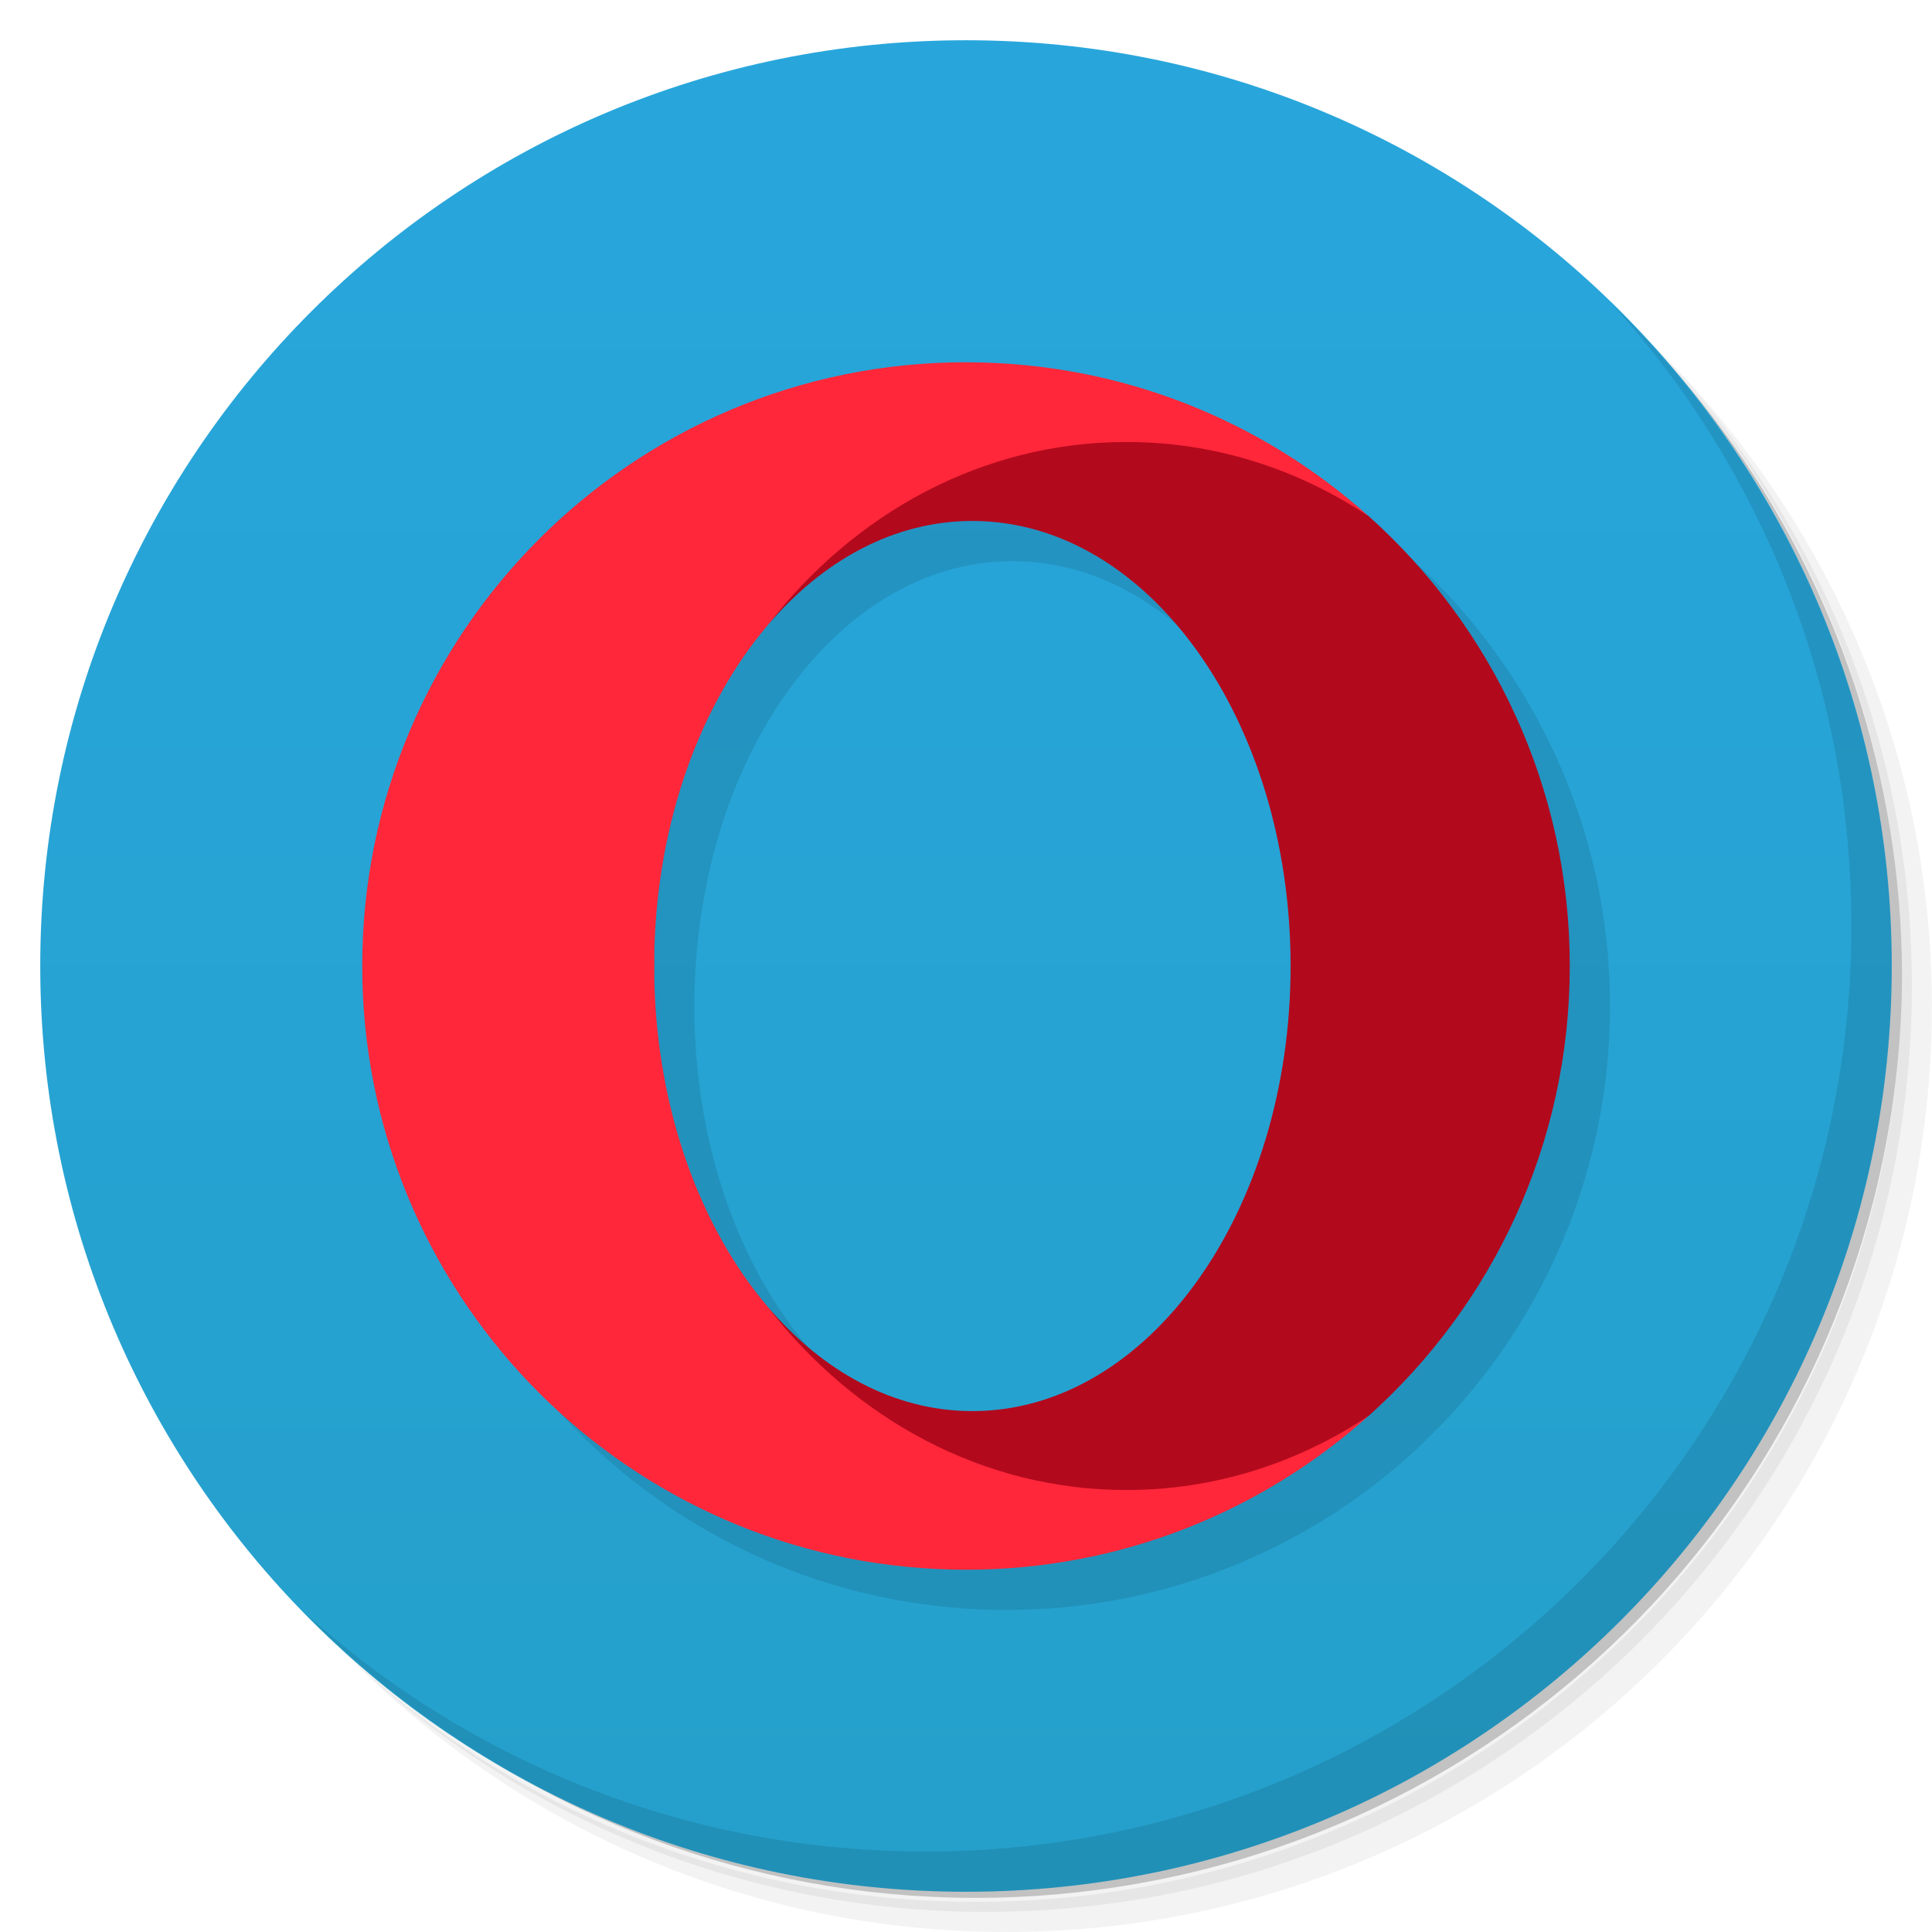
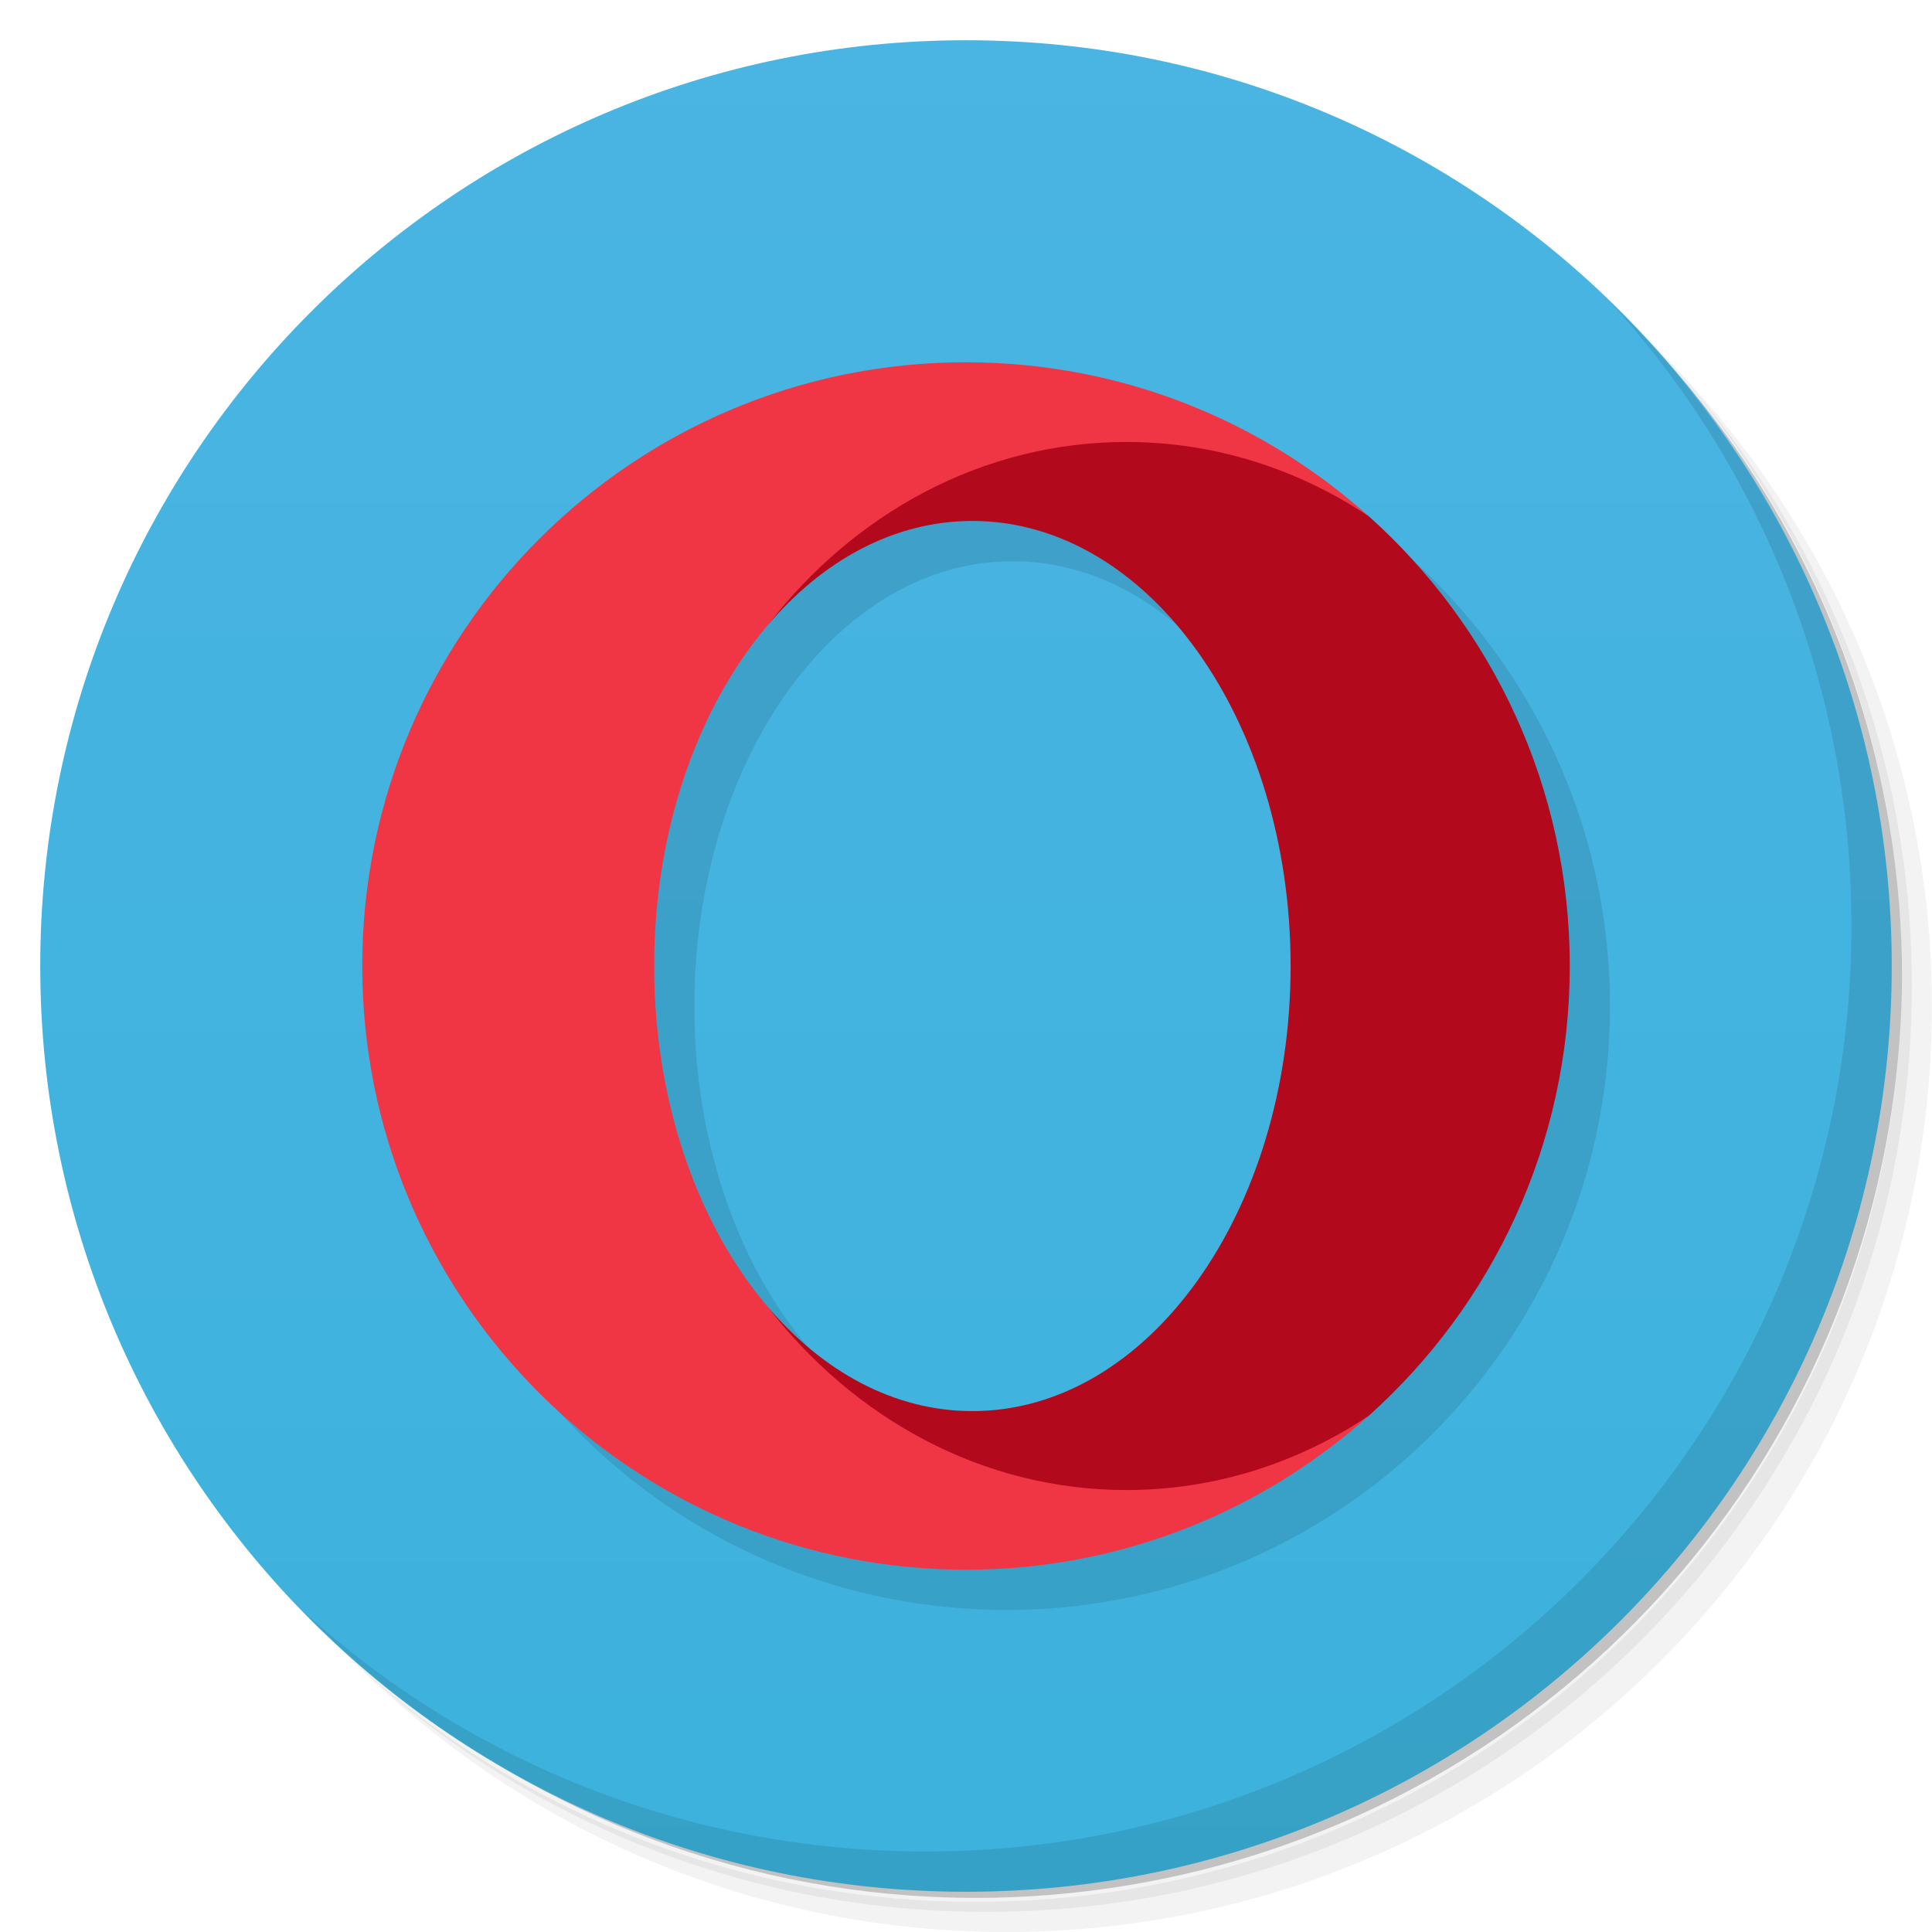
<svg xmlns="http://www.w3.org/2000/svg" version="1.1" viewBox="0 0 48 48">
  <defs>
    <linearGradient id="linearGradient3764-3" x1="1" x2="47" gradientTransform="rotate(-90 24 24)" gradientUnits="userSpaceOnUse">
-       <stop stop-color="#25a0cb" offset="0" />
-       <stop stop-color="#28a6dc" offset="1" />
+       <stop stop-color="#3cb2dc" offset="0" />
+       <stop stop-color="#4ab4e2" offset="1" />
    </linearGradient>
  </defs>
  <g>
    <path d="m36.31 5c5.859 4.062 9.688 10.831 9.688 18.5 0 12.426-10.07 22.5-22.5 22.5-7.669 0-14.438-3.828-18.5-9.688 1.037 1.822 2.306 3.499 3.781 4.969 4.085 3.712 9.514 5.969 15.469 5.969 12.703 0 23-10.298 23-23 0-5.954-2.256-11.384-5.969-15.469-1.469-1.475-3.147-2.744-4.969-3.781zm4.969 3.781c3.854 4.113 6.219 9.637 6.219 15.719 0 12.703-10.297 23-23 23-6.081 0-11.606-2.364-15.719-6.219 4.16 4.144 9.883 6.719 16.219 6.719 12.703 0 23-10.298 23-23 0-6.335-2.575-12.06-6.719-16.219z" opacity=".05" />
    <path d="m41.28 8.781c3.712 4.085 5.969 9.514 5.969 15.469 0 12.703-10.297 23-23 23-5.954 0-11.384-2.256-15.469-5.969 4.113 3.854 9.637 6.219 15.719 6.219 12.703 0 23-10.298 23-23 0-6.081-2.364-11.606-6.219-15.719z" opacity=".1" />
    <path d="m31.25 2.375c8.615 3.154 14.75 11.417 14.75 21.13 0 12.426-10.07 22.5-22.5 22.5-9.708 0-17.971-6.135-21.12-14.75a23 23 0 0 0 44.875 -7 23 23 0 0 0 -16 -21.875z" opacity=".2" />
  </g>
  <path d="m24 1c12.703 0 23 10.297 23 23s-10.297 23-23 23-23-10.297-23-23 10.297-23 23-23z" fill="url(#linearGradient3764-3)" />
  <path d="m25 10c-8.285 0-15 6.715-15 15 0 8.044 6.333 14.609 14.285 14.982 0.237 0.011 0.475 0.018 0.715 0.018 3.84 0 7.342-1.443 9.996-3.816 3.071-2.746 5.004-6.739 5.004-11.184 0-4.443-1.932-8.435-5.002-11.182h-2e-3c-2e-3 -0.001-0.004-0.003-0.006-0.004-2.639-2.359-6.117-3.799-9.934-3.812zm0.158 3.943c4.366 0 7.906 4.95 7.906 11.057s-3.539 11.059-7.906 11.059c-1.942 0-3.72-0.981-5.096-2.606-1.658-1.958-2.733-4.852-2.807-8.1v-0.707c0.073-3.248 1.148-6.142 2.807-8.1 1.376-1.625 3.153-2.603 5.096-2.603z" opacity=".1" stroke-width=".373" />
  <g transform="matrix(.37313 0 0 .37314 9 9)">
    <path transform="matrix(2.68 0 0 2.6799 -24.12 -24.119)" d="m26.422 10.105c-3.486 0.78-5.207 2.647-7.359 5.441 1.376-1.625 3.153-2.603 5.096-2.603 4.366 0 7.906 4.95 7.906 11.057s-3.539 11.059-7.906 11.059c-1.942 0-3.72-0.981-5.096-2.606 2.152 2.795 2.288 3.916 5.547 5.379 3.76 1.688 7.628-1.482 9.387-2.648 3.071-2.746 5.004-6.739 5.004-11.184 0-4.443-1.932-8.435-5.002-11.182-1.759-1.167-4.503-3.4-7.576-2.713z" fill="#b3091d" stroke-width=".373" />
-     <path d="m26.967 62.853c-4.444-5.246-7.323-13.003-7.52-21.707v-1.894c0.196-8.704 3.075-16.46 7.52-21.707 5.766-7.49 14.34-12.237 23.912-12.237 5.888 0 11.398 1.798 16.11 4.925-7.074-6.33-16.405-10.193-26.639-10.23l-0.15-3e-3c-22.203 0-40.2 17.998-40.2 40.2 0 21.557 16.972 39.15 38.285 40.15 0.635 0.03 1.273 0.048 1.915 0.048 10.292 0 19.678-3.87 26.79-10.23-4.712 3.125-10.22 4.923-16.11 4.923-9.573 0-18.146-4.748-23.913-12.237z" fill="#ff2739" />
+     <path d="m26.967 62.853c-4.444-5.246-7.323-13.003-7.52-21.707v-1.894c0.196-8.704 3.075-16.46 7.52-21.707 5.766-7.49 14.34-12.237 23.912-12.237 5.888 0 11.398 1.798 16.11 4.925-7.074-6.33-16.405-10.193-26.639-10.23l-0.15-3e-3c-22.203 0-40.2 17.998-40.2 40.2 0 21.557 16.972 39.15 38.285 40.15 0.635 0.03 1.273 0.048 1.915 0.048 10.292 0 19.678-3.87 26.79-10.23-4.712 3.125-10.22 4.923-16.11 4.923-9.573 0-18.146-4.748-23.913-12.237z" fill="#f03645" />
  </g>
  <path d="m40.03 7.531c3.712 4.084 5.969 9.514 5.969 15.469 0 12.703-10.297 23-23 23-5.954 0-11.384-2.256-15.469-5.969 4.178 4.291 10.01 6.969 16.469 6.969 12.703 0 23-10.298 23-23 0-6.462-2.677-12.291-6.969-16.469z" opacity=".1" />
</svg>
